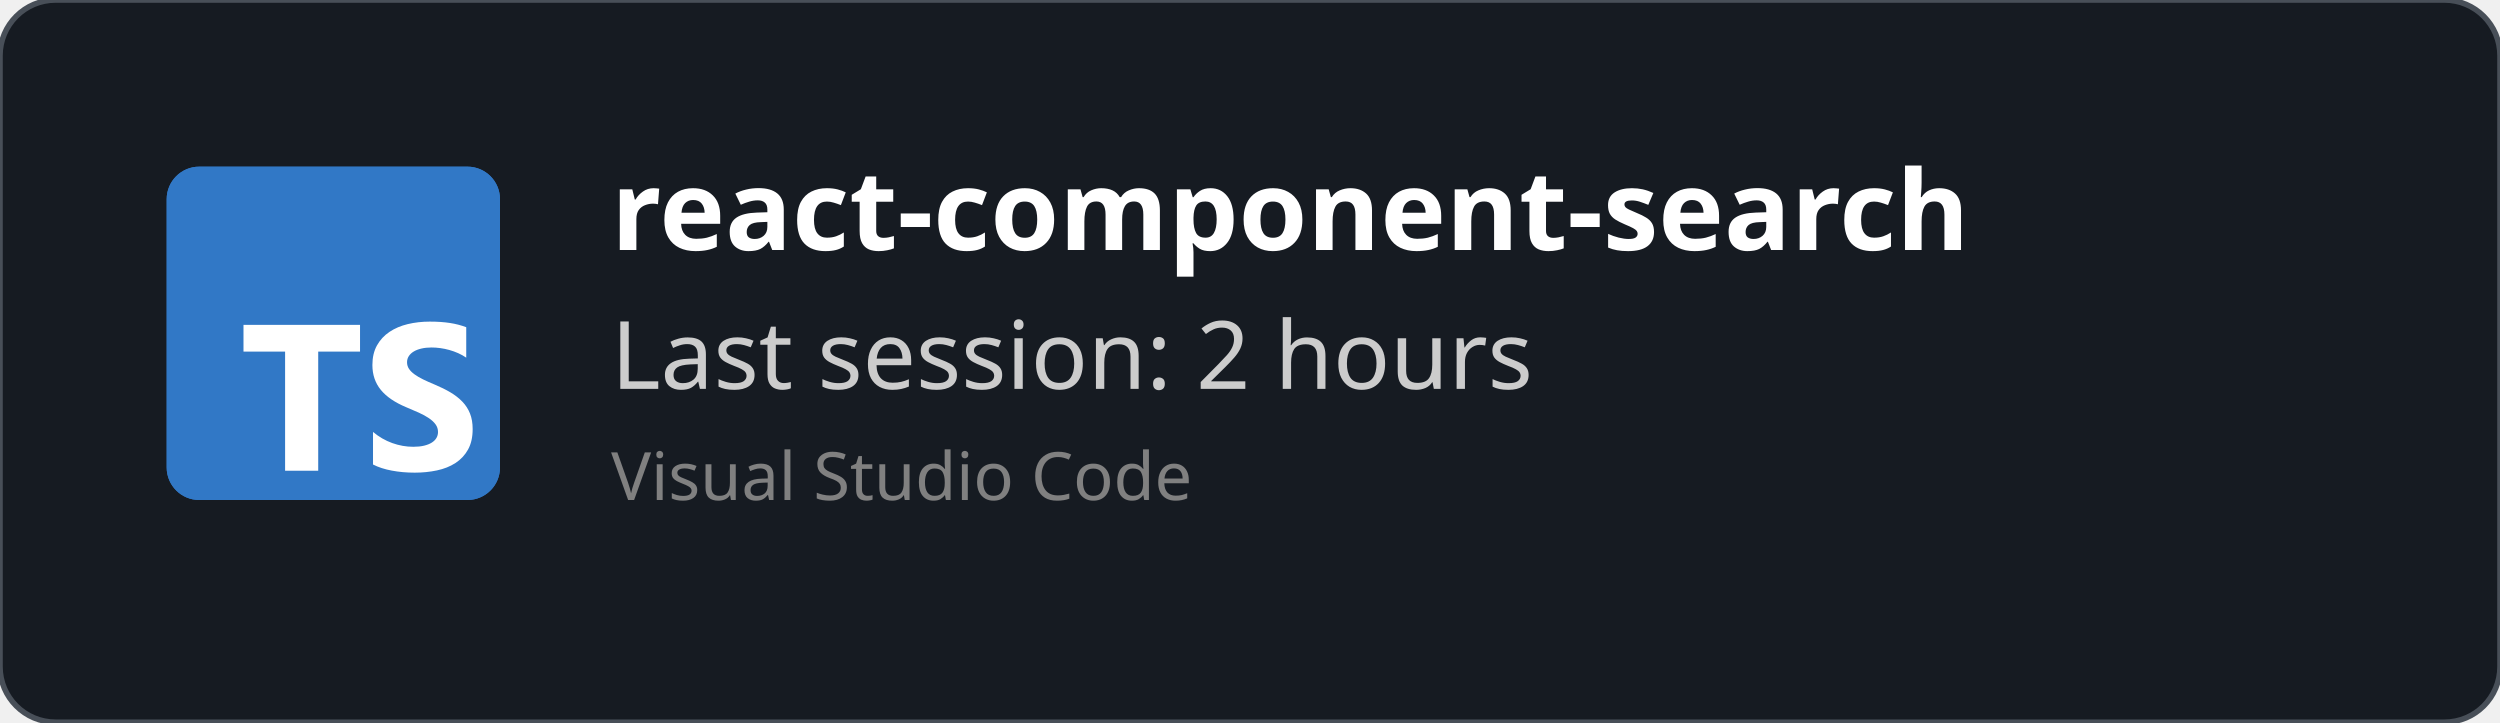
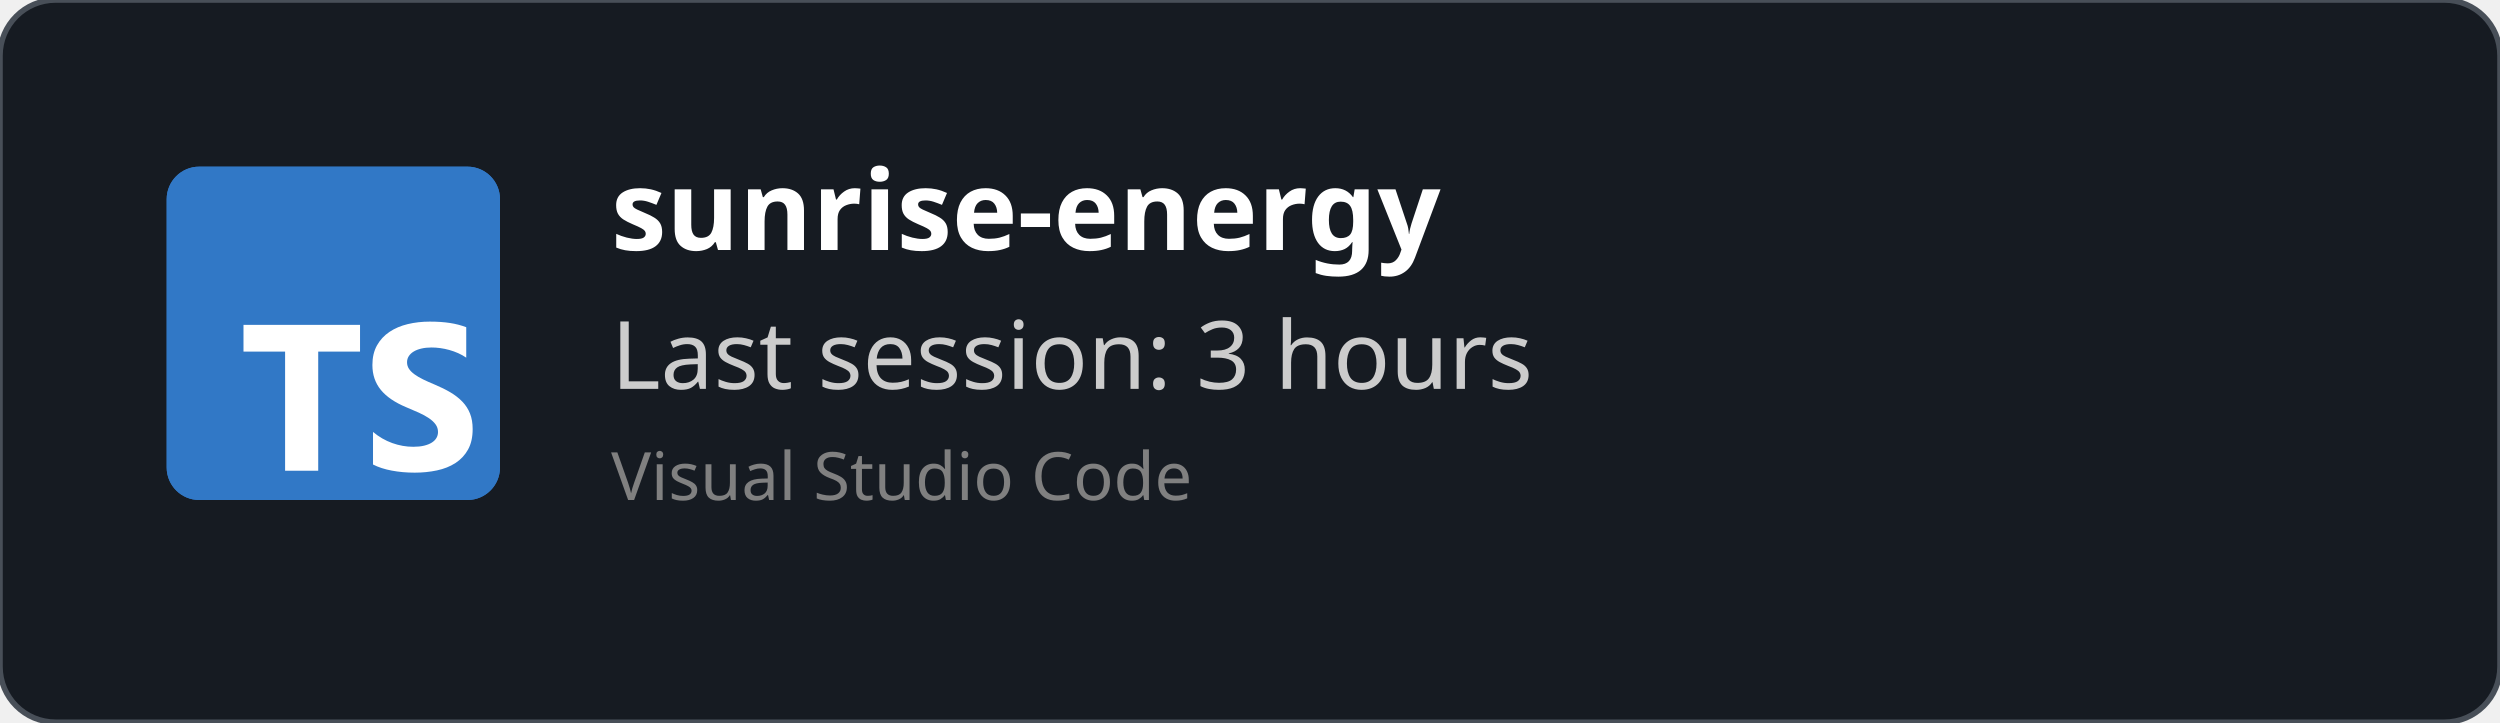
<svg xmlns="http://www.w3.org/2000/svg" width="450" height="130" viewBox="0 0 450 130" fill="none" role="img">
  <style>
    *{
        font-family: 'Segoe UI', Ubuntu, monospace
    }
    </style>
  <defs>
    <clipPath id="horizontalClip" x="20" y="20" width="500" height="200">
      <rect x="90" y="20" width="300" height="50" />
    </clipPath>
  </defs>
  <rect width="450" height="130" fill="rgba(22,27,34)" stroke="#484f58" stroke-width="1" fill-opacity="1" stroke-opacity="1" x="0" y="0" rx="10px" ry="10px">
    </rect>
  <svg fill="none" height="60" viewBox="0 0 512 512" width="60" x="30" y="30">
    <rect fill="#3178c6" height="512" rx="50" width="512" />
    <rect fill="#3178c6" height="512" rx="50" width="512" />
    <path clip-rule="evenodd" d="m316.939 407.424v50.061c8.138 4.172 17.763 7.3 28.875 9.386s22.823 3.129 35.135 3.129c11.999 0 23.397-1.147 34.196-3.442 10.799-2.294 20.268-6.075 28.406-11.342 8.138-5.266 14.581-12.15 19.328-20.65s7.121-19.007 7.121-31.522c0-9.074-1.356-17.026-4.069-23.857s-6.625-12.906-11.738-18.225c-5.112-5.319-11.242-10.091-18.389-14.315s-15.207-8.213-24.18-11.967c-6.573-2.712-12.468-5.345-17.685-7.9-5.217-2.556-9.651-5.163-13.303-7.822-3.652-2.66-6.469-5.476-8.451-8.448-1.982-2.973-2.974-6.336-2.974-10.091 0-3.441.887-6.544 2.661-9.308s4.278-5.136 7.512-7.118c3.235-1.981 7.199-3.52 11.894-4.615 4.696-1.095 9.912-1.642 15.651-1.642 4.173 0 8.581.313 13.224.938 4.643.626 9.312 1.591 14.008 2.894 4.695 1.304 9.259 2.947 13.694 4.928 4.434 1.982 8.529 4.276 12.285 6.884v-46.776c-7.616-2.92-15.937-5.084-24.962-6.492s-19.381-2.112-31.066-2.112c-11.895 0-23.163 1.278-33.805 3.833s-20.006 6.544-28.093 11.967c-8.086 5.424-14.476 12.333-19.171 20.729-4.695 8.395-7.043 18.433-7.043 30.114 0 14.914 4.304 27.638 12.912 38.172 8.607 10.533 21.675 19.45 39.204 26.751 6.886 2.816 13.303 5.579 19.25 8.291s11.086 5.528 15.415 8.448c4.33 2.92 7.747 6.101 10.252 9.543 2.504 3.441 3.756 7.352 3.756 11.733 0 3.233-.783 6.231-2.348 8.995s-3.939 5.162-7.121 7.196-7.147 3.624-11.894 4.771c-4.748 1.148-10.303 1.721-16.668 1.721-10.851 0-21.597-1.903-32.24-5.71-10.642-3.806-20.502-9.516-29.579-17.13zm-84.159-123.342h64.22v-41.082h-179v41.082h63.906v182.918h50.874z" fill="#fff" fill-rule="evenodd" />
  </svg>
  <text x="110" y="45" font-size="20" clip-path="url(#horizontalClip)" font-weight="bold" font-family="Ubuntu" fill="white">
-     react-component-search
+     sunrise-energy
    </text>
  <text x="110" y="70" font-size="17px" font-family="Ubuntu" fill="#ccc">
-     Last session: 2 hours
+     Last session: 3 hours
    </text>
  <text x="110" y="90" font-size="12px" font-family="Ubuntu" fill="grey">
    Visual Studio Code
    </text>
</svg>
